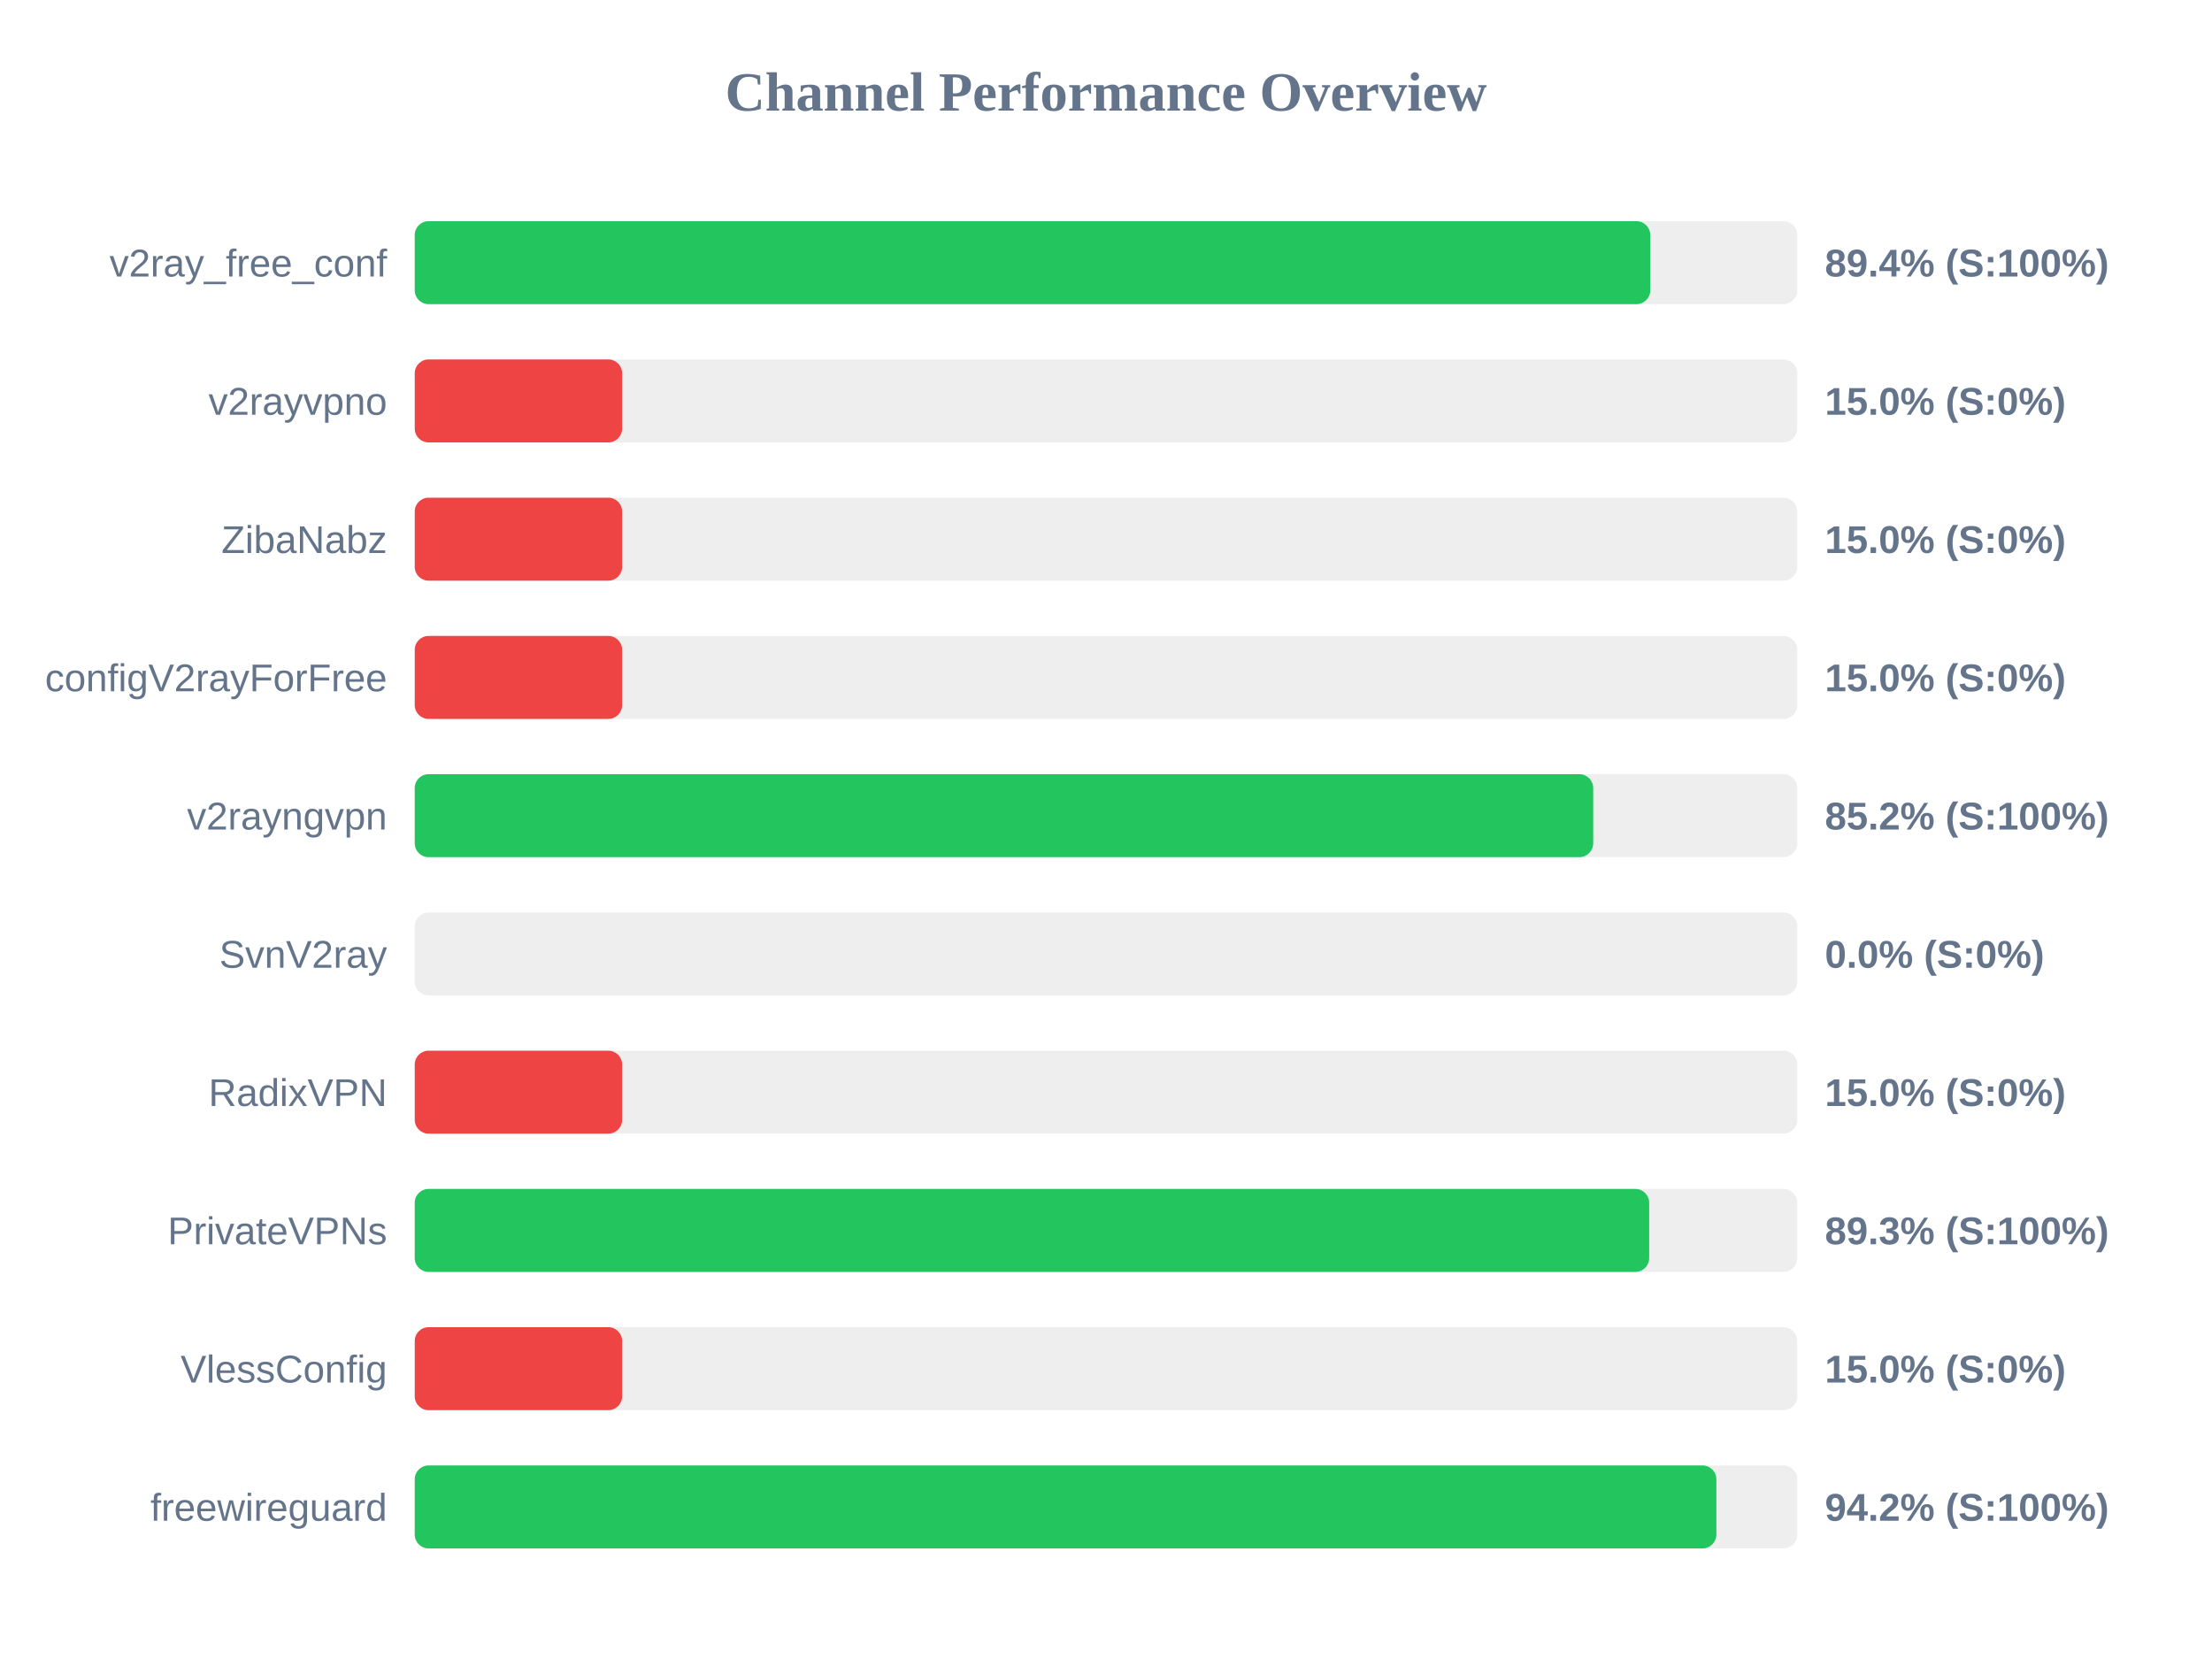
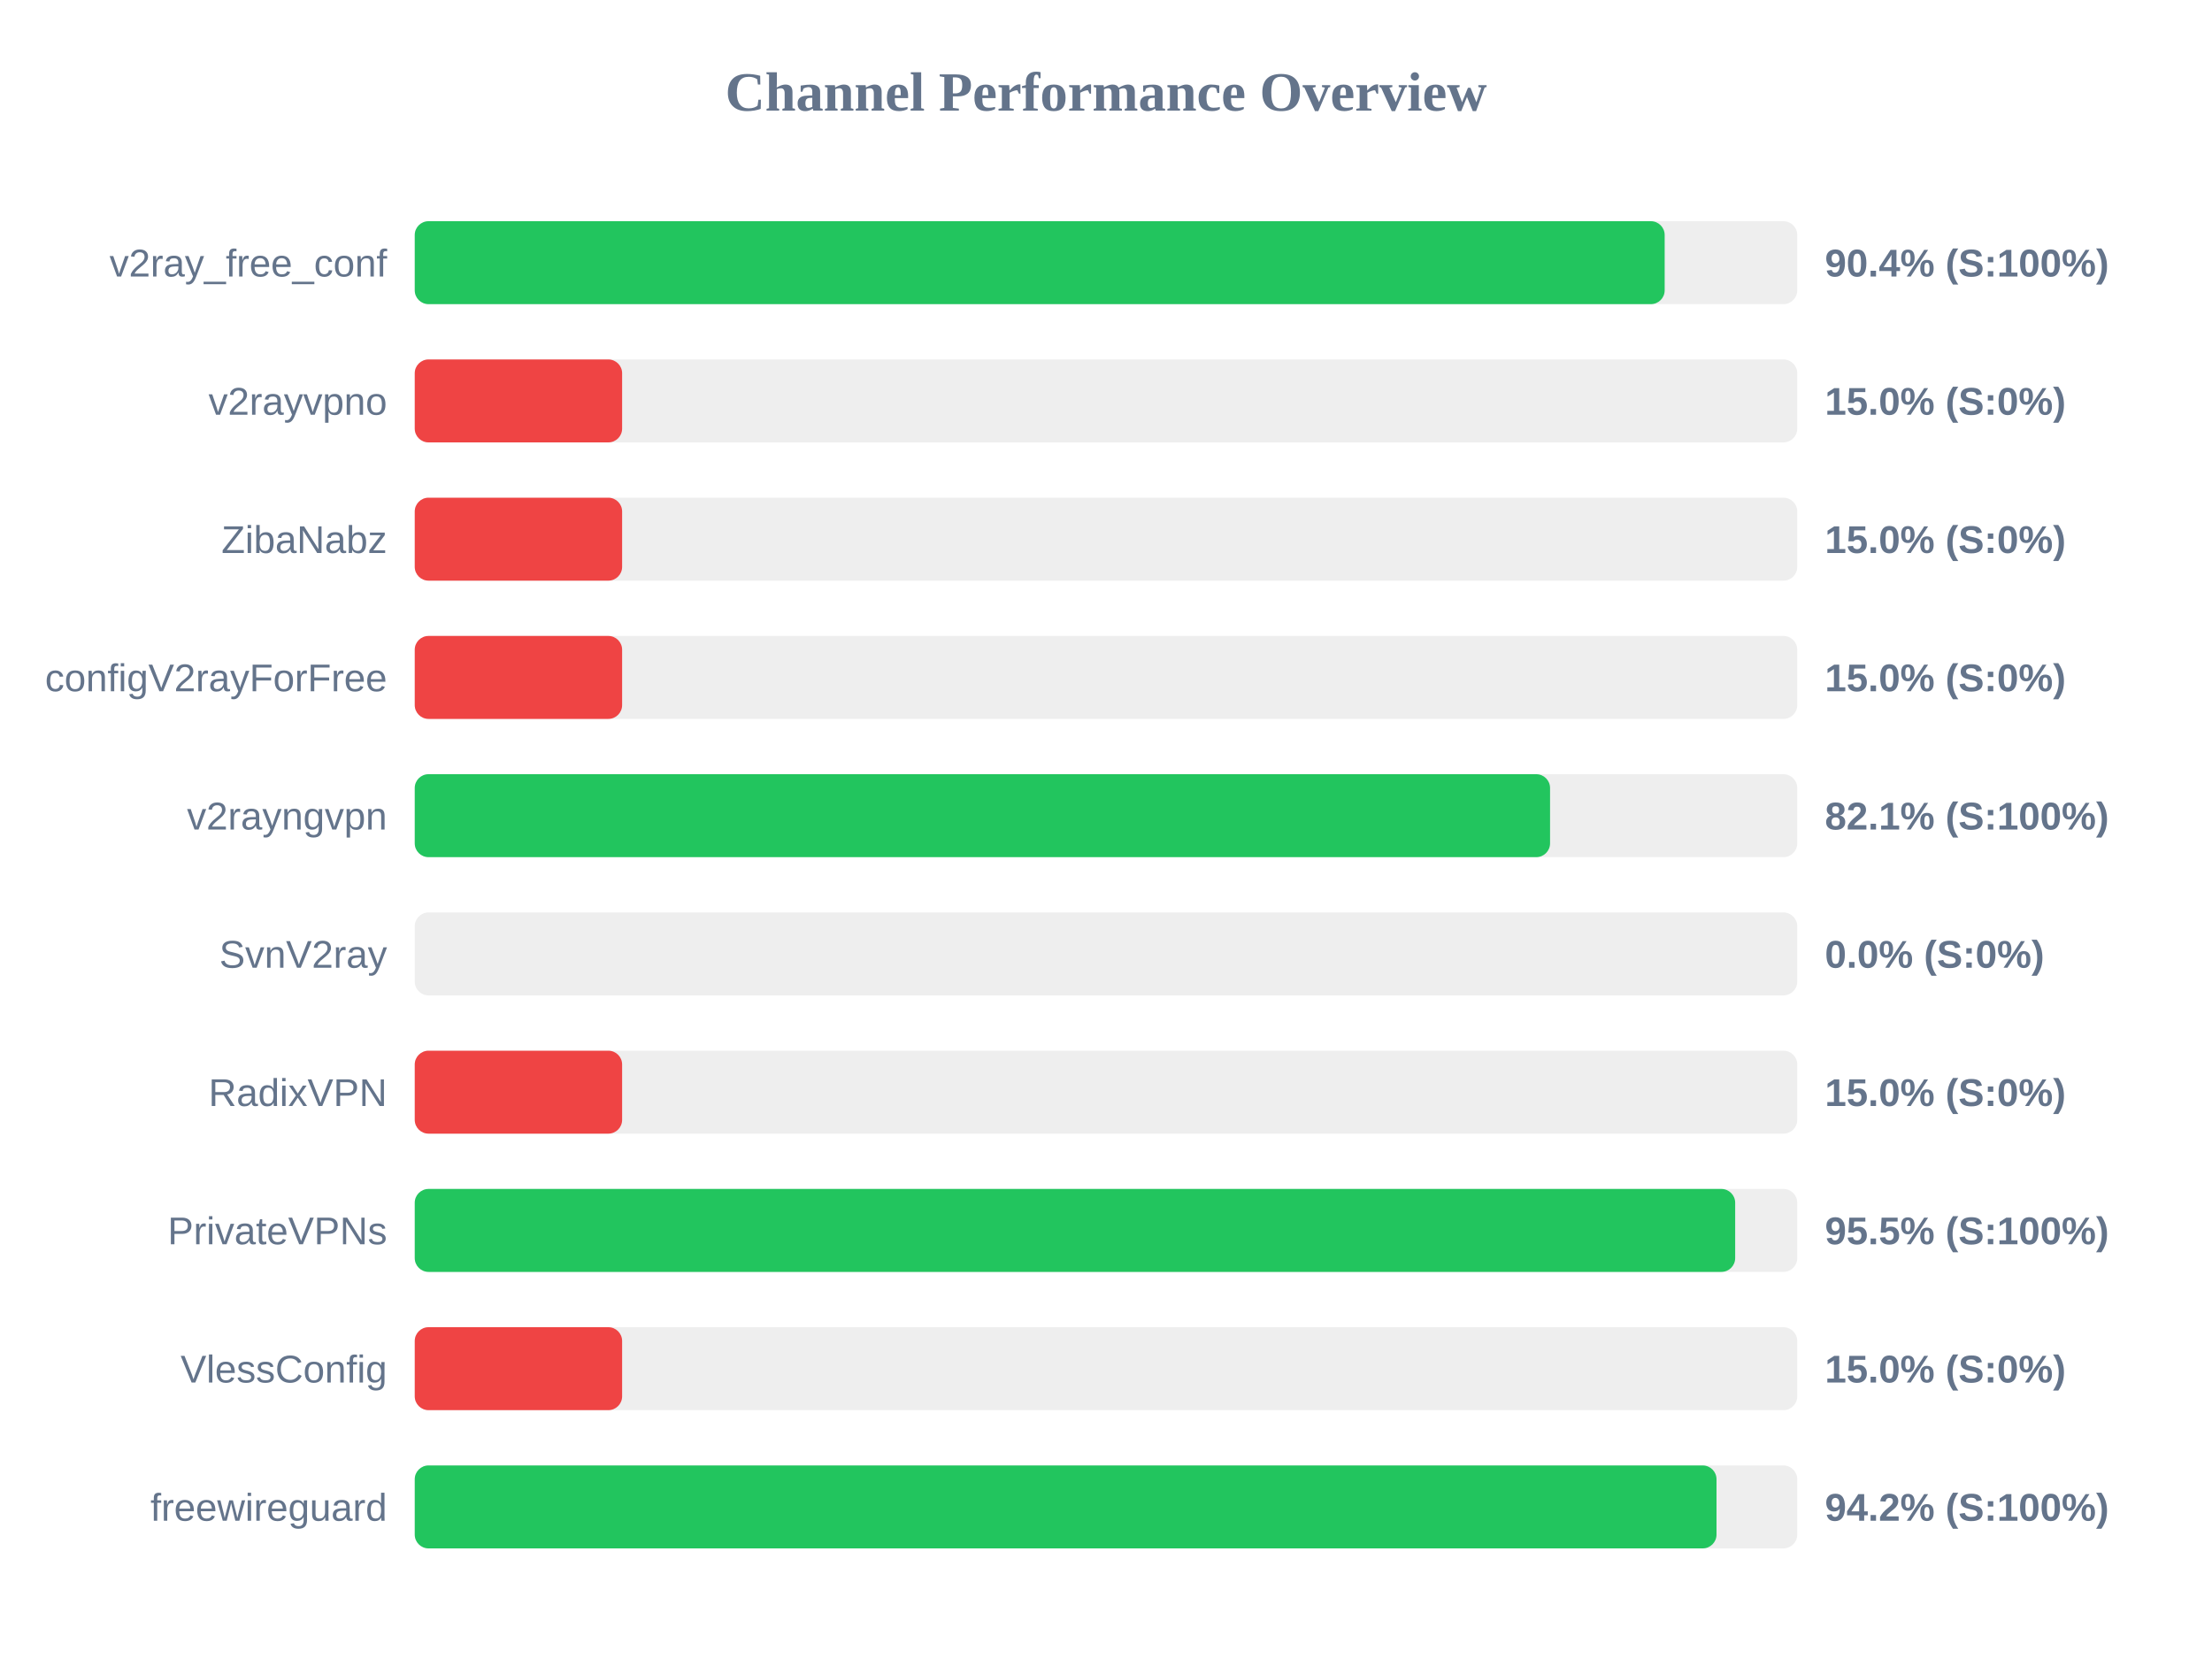
<svg xmlns="http://www.w3.org/2000/svg" width="800" height="600" version="1.1">
  <style>
        .row { font: 14px Arial; fill: #64748b; }
        .score { font: bold 14px Arial; fill: #64748b; }
    </style>
  <text x="400" y="40" text-anchor="middle" font-size="20px" font-weight="bold" fill="#64748b">Channel Performance Overview</text>
  <rect x="150" y="80" width="500" height="30" fill="#eee" rx="5" />
-   <rect x="150" y="80" width="446.85" height="30" fill="#22c55e" rx="5" />
+   <rect x="150" y="80" width="452.05" height="30" fill="#22c55e" rx="5" />
  <text x="140" y="100" text-anchor="end" class="row">v2ray_free_conf</text>
-   <text x="660" y="100" text-anchor="start" class="score">89.4% (S:100%)</text>
+   <text x="660" y="100" text-anchor="start" class="score">90.4% (S:100%)</text>
  <rect x="150" y="130" width="500" height="30" fill="#eee" rx="5" />
  <rect x="150" y="130" width="75.0" height="30" fill="#ef4444" rx="5" />
  <text x="140" y="150" text-anchor="end" class="row">v2rayvpno</text>
  <text x="660" y="150" text-anchor="start" class="score">15.0% (S:0%)</text>
  <rect x="150" y="180" width="500" height="30" fill="#eee" rx="5" />
  <rect x="150" y="180" width="75.0" height="30" fill="#ef4444" rx="5" />
  <text x="140" y="200" text-anchor="end" class="row">ZibaNabz</text>
  <text x="660" y="200" text-anchor="start" class="score">15.0% (S:0%)</text>
  <rect x="150" y="230" width="500" height="30" fill="#eee" rx="5" />
  <rect x="150" y="230" width="75.0" height="30" fill="#ef4444" rx="5" />
  <text x="140" y="250" text-anchor="end" class="row">configV2rayForFree</text>
  <text x="660" y="250" text-anchor="start" class="score">15.0% (S:0%)</text>
  <rect x="150" y="280" width="500" height="30" fill="#eee" rx="5" />
-   <rect x="150" y="280" width="426.2" height="30" fill="#22c55e" rx="5" />
+   <rect x="150" y="280" width="410.6" height="30" fill="#22c55e" rx="5" />
  <text x="140" y="300" text-anchor="end" class="row">v2rayngvpn</text>
-   <text x="660" y="300" text-anchor="start" class="score">85.2% (S:100%)</text>
+   <text x="660" y="300" text-anchor="start" class="score">82.1% (S:100%)</text>
  <rect x="150" y="330" width="500" height="30" fill="#eee" rx="5" />
  <rect x="150" y="330" width="0.0" height="30" fill="#ef4444" rx="5" />
  <text x="140" y="350" text-anchor="end" class="row">SvnV2ray</text>
  <text x="660" y="350" text-anchor="start" class="score">0.0% (S:0%)</text>
  <rect x="150" y="380" width="500" height="30" fill="#eee" rx="5" />
  <rect x="150" y="380" width="75.0" height="30" fill="#ef4444" rx="5" />
  <text x="140" y="400" text-anchor="end" class="row">RadixVPN</text>
  <text x="660" y="400" text-anchor="start" class="score">15.0% (S:0%)</text>
  <rect x="150" y="430" width="500" height="30" fill="#eee" rx="5" />
-   <rect x="150" y="430" width="446.45" height="30" fill="#22c55e" rx="5" />
+   <rect x="150" y="430" width="477.55" height="30" fill="#22c55e" rx="5" />
  <text x="140" y="450" text-anchor="end" class="row">PrivateVPNs</text>
-   <text x="660" y="450" text-anchor="start" class="score">89.3% (S:100%)</text>
+   <text x="660" y="450" text-anchor="start" class="score">95.5% (S:100%)</text>
  <rect x="150" y="480" width="500" height="30" fill="#eee" rx="5" />
  <rect x="150" y="480" width="75.0" height="30" fill="#ef4444" rx="5" />
  <text x="140" y="500" text-anchor="end" class="row">VlessConfig</text>
  <text x="660" y="500" text-anchor="start" class="score">15.0% (S:0%)</text>
  <rect x="150" y="530" width="500" height="30" fill="#eee" rx="5" />
-   <rect x="150" y="530" width="470.75" height="30" fill="#22c55e" rx="5" />
+   <rect x="150" y="530" width="470.8" height="30" fill="#22c55e" rx="5" />
  <text x="140" y="550" text-anchor="end" class="row">freewireguard</text>
  <text x="660" y="550" text-anchor="start" class="score">94.2% (S:100%)</text>
</svg>
